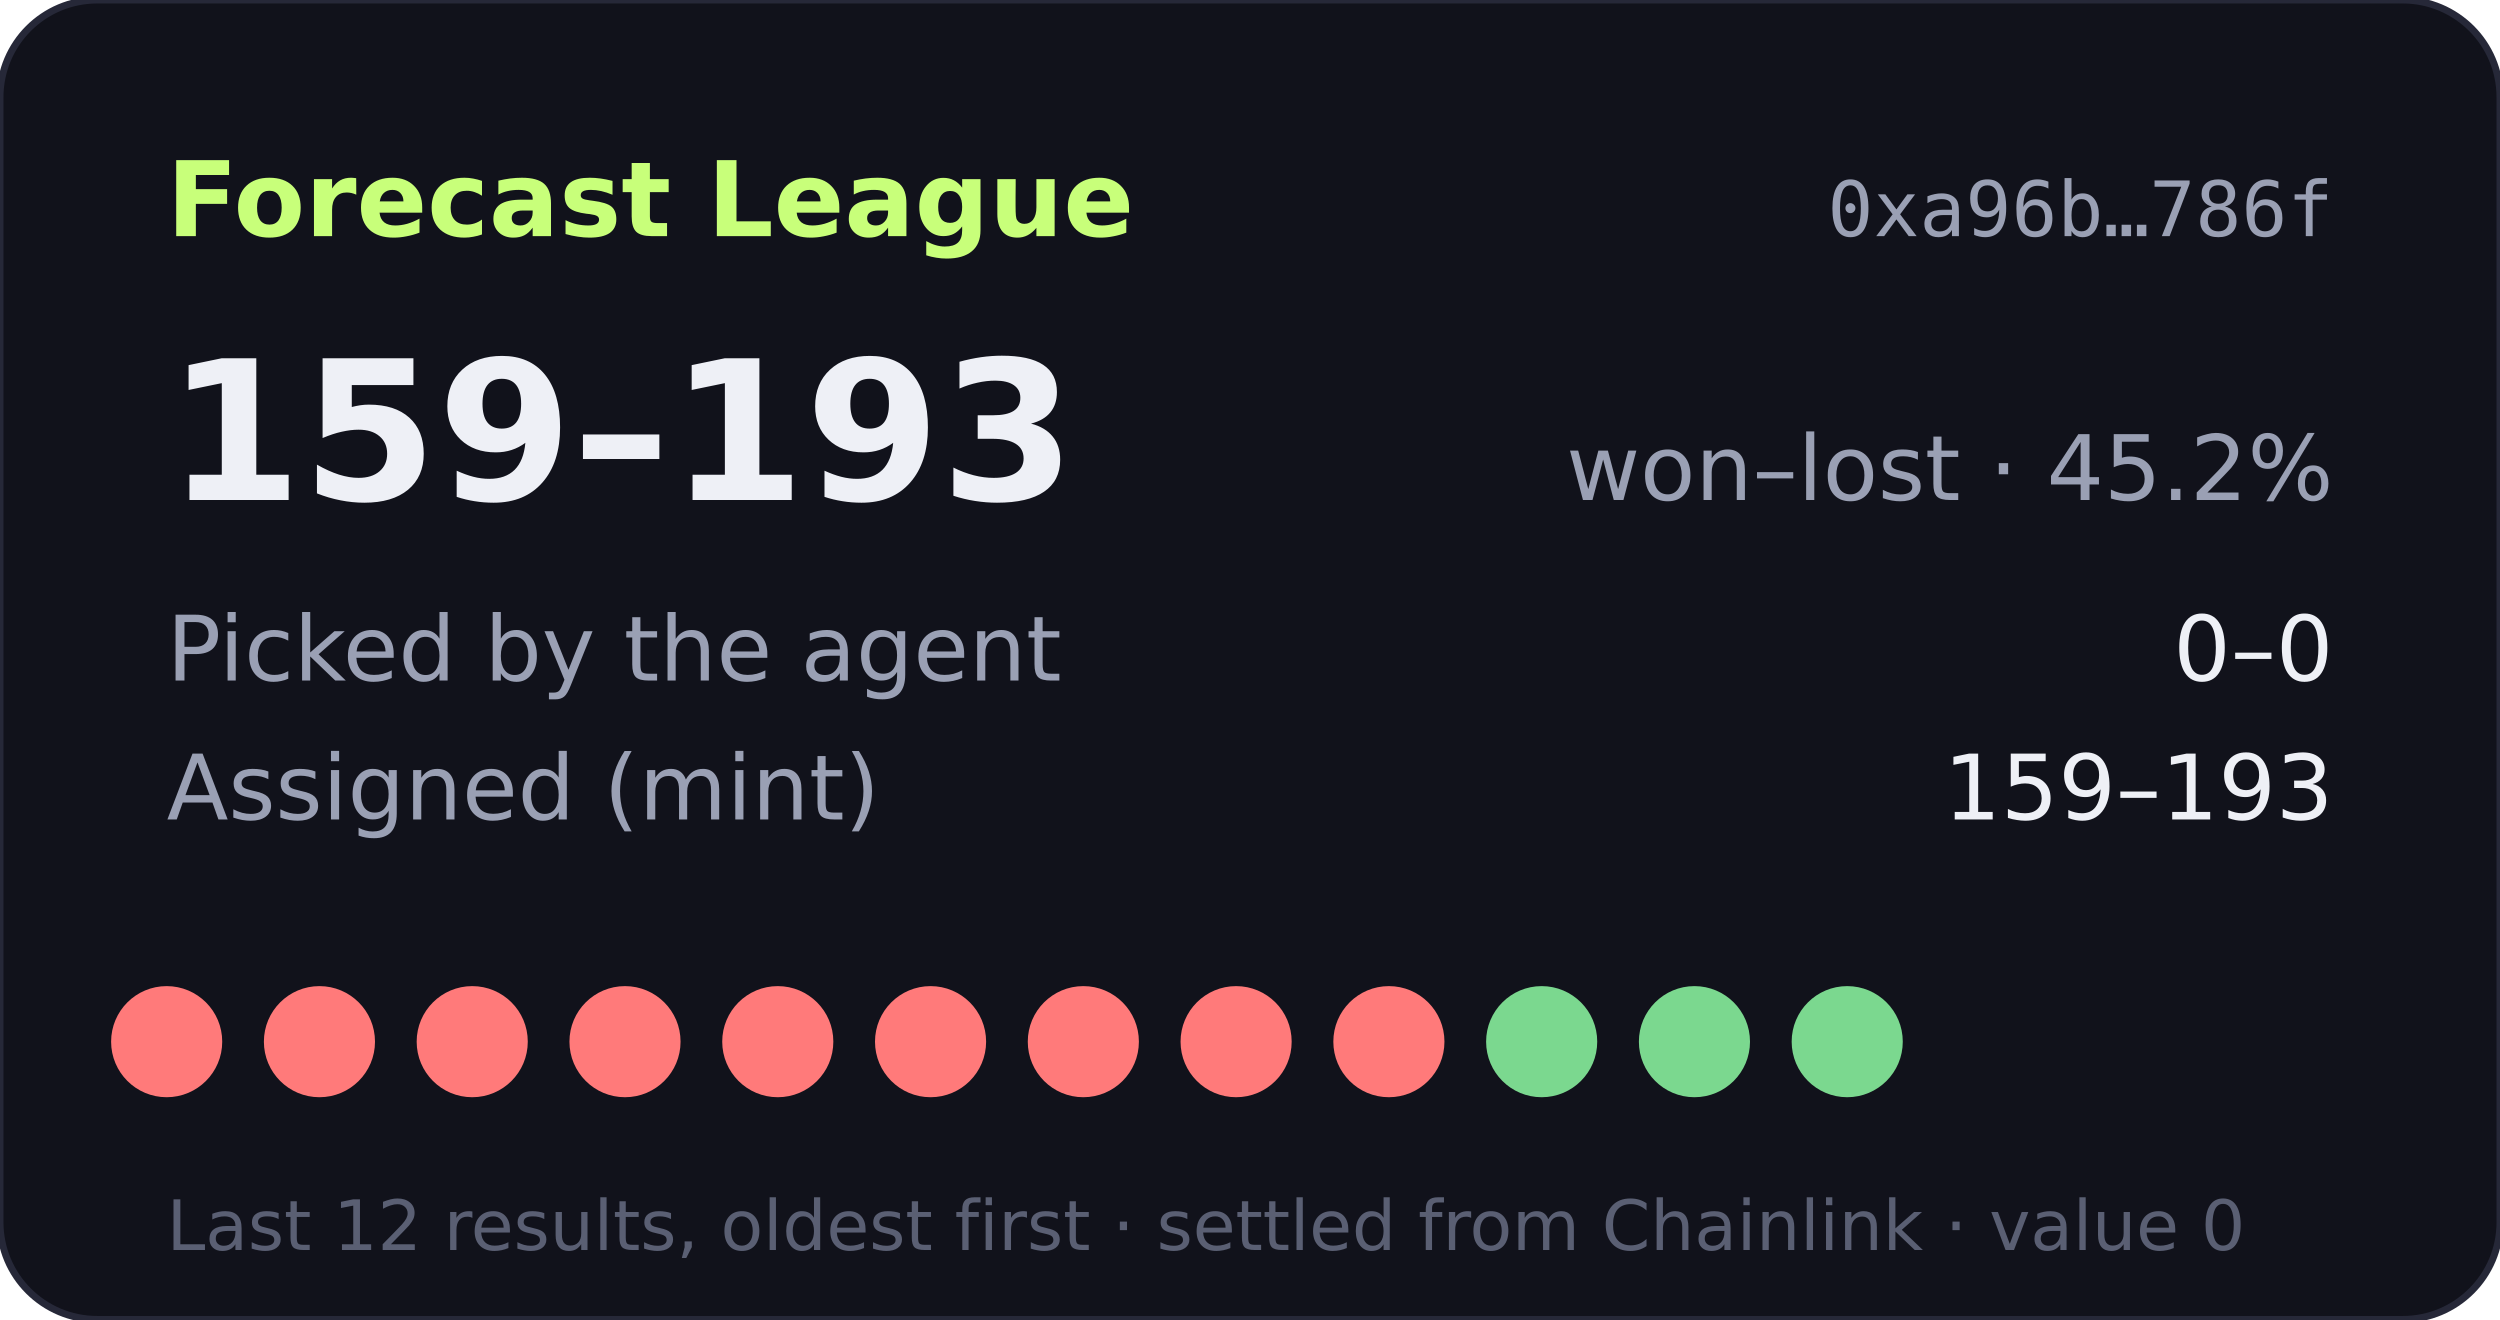
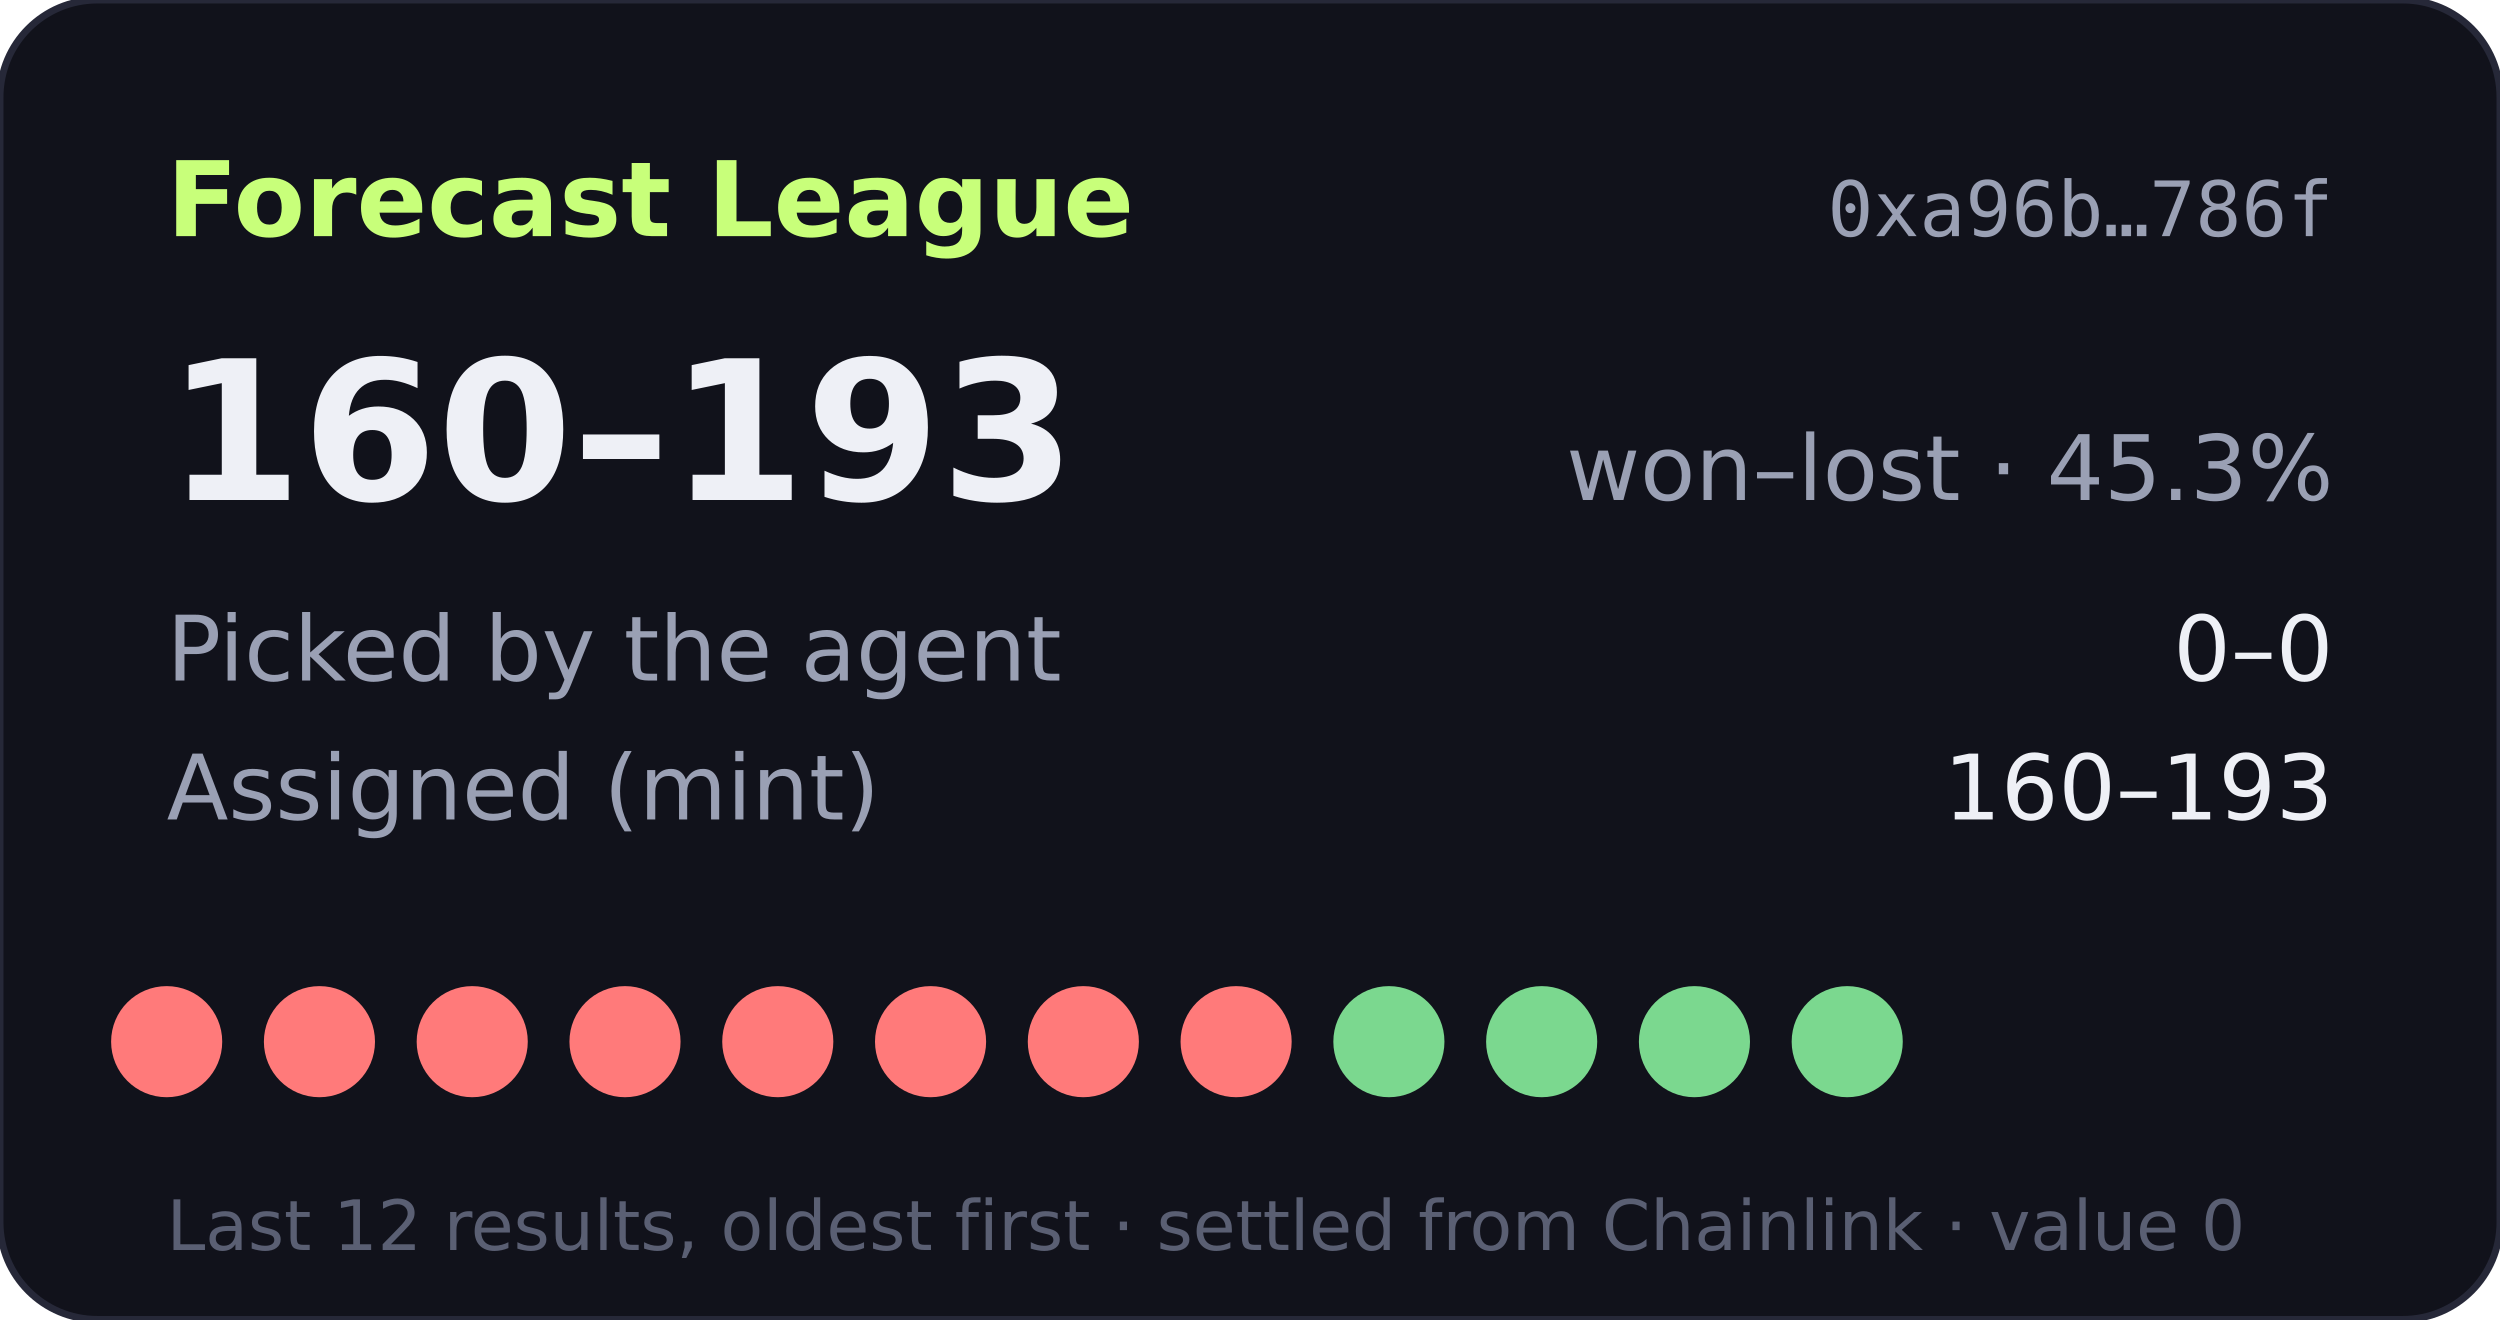
- <svg xmlns="http://www.w3.org/2000/svg" width="360" height="190" viewBox="0 0 360 190" role="img" aria-label="Forecast League record 159-193">
+ <svg xmlns="http://www.w3.org/2000/svg" width="360" height="190" viewBox="0 0 360 190" role="img" aria-label="Forecast League record 160-193">
  <rect width="360" height="190" rx="14" fill="#11121b" stroke="#262838" />
  <text x="24" y="34" fill="#c8ff7a" font-size="15" font-weight="700" font-family="Verdana,DejaVu Sans,sans-serif">Forecast League</text>
  <text x="336" y="34" fill="#9aa0b4" font-size="11" text-anchor="end" font-family="monospace">0xa96b…786f</text>
  <g font-family="Verdana,DejaVu Sans,sans-serif">
-     <text x="24" y="72" fill="#eef0f6" font-size="28" font-weight="700">159–193</text>
-     <text x="336" y="72" fill="#9aa0b4" font-size="13" text-anchor="end">won–lost · 45.2%</text>
+     <text x="24" y="72" fill="#eef0f6" font-size="28" font-weight="700">160–193</text>
+     <text x="336" y="72" fill="#9aa0b4" font-size="13" text-anchor="end">won–lost · 45.3%</text>
    <text x="24" y="98" fill="#9aa0b4" font-size="13">Picked by the agent</text>
    <text x="336" y="98" fill="#eef0f6" font-size="13" text-anchor="end">0–0</text>
    <text x="24" y="118" fill="#9aa0b4" font-size="13">Assigned (mint)</text>
-     <text x="336" y="118" fill="#eef0f6" font-size="13" text-anchor="end">159–193</text>
+     <text x="336" y="118" fill="#eef0f6" font-size="13" text-anchor="end">160–193</text>
    <circle cx="24" cy="150" r="8" fill="#ff7a7a" />
    <circle cx="46" cy="150" r="8" fill="#ff7a7a" />
    <circle cx="68" cy="150" r="8" fill="#ff7a7a" />
    <circle cx="90" cy="150" r="8" fill="#ff7a7a" />
    <circle cx="112" cy="150" r="8" fill="#ff7a7a" />
    <circle cx="134" cy="150" r="8" fill="#ff7a7a" />
    <circle cx="156" cy="150" r="8" fill="#ff7a7a" />
    <circle cx="178" cy="150" r="8" fill="#ff7a7a" />
-     <circle cx="200" cy="150" r="8" fill="#ff7a7a" />
+     <circle cx="200" cy="150" r="8" fill="#7bd88f" />
    <circle cx="222" cy="150" r="8" fill="#7bd88f" />
    <circle cx="244" cy="150" r="8" fill="#7bd88f" />
    <circle cx="266" cy="150" r="8" fill="#7bd88f" />
    <text x="24" y="180" fill="#5a5f73" font-size="10">Last 12 results, oldest first · settled from Chainlink · value 0</text>
  </g>
</svg>
